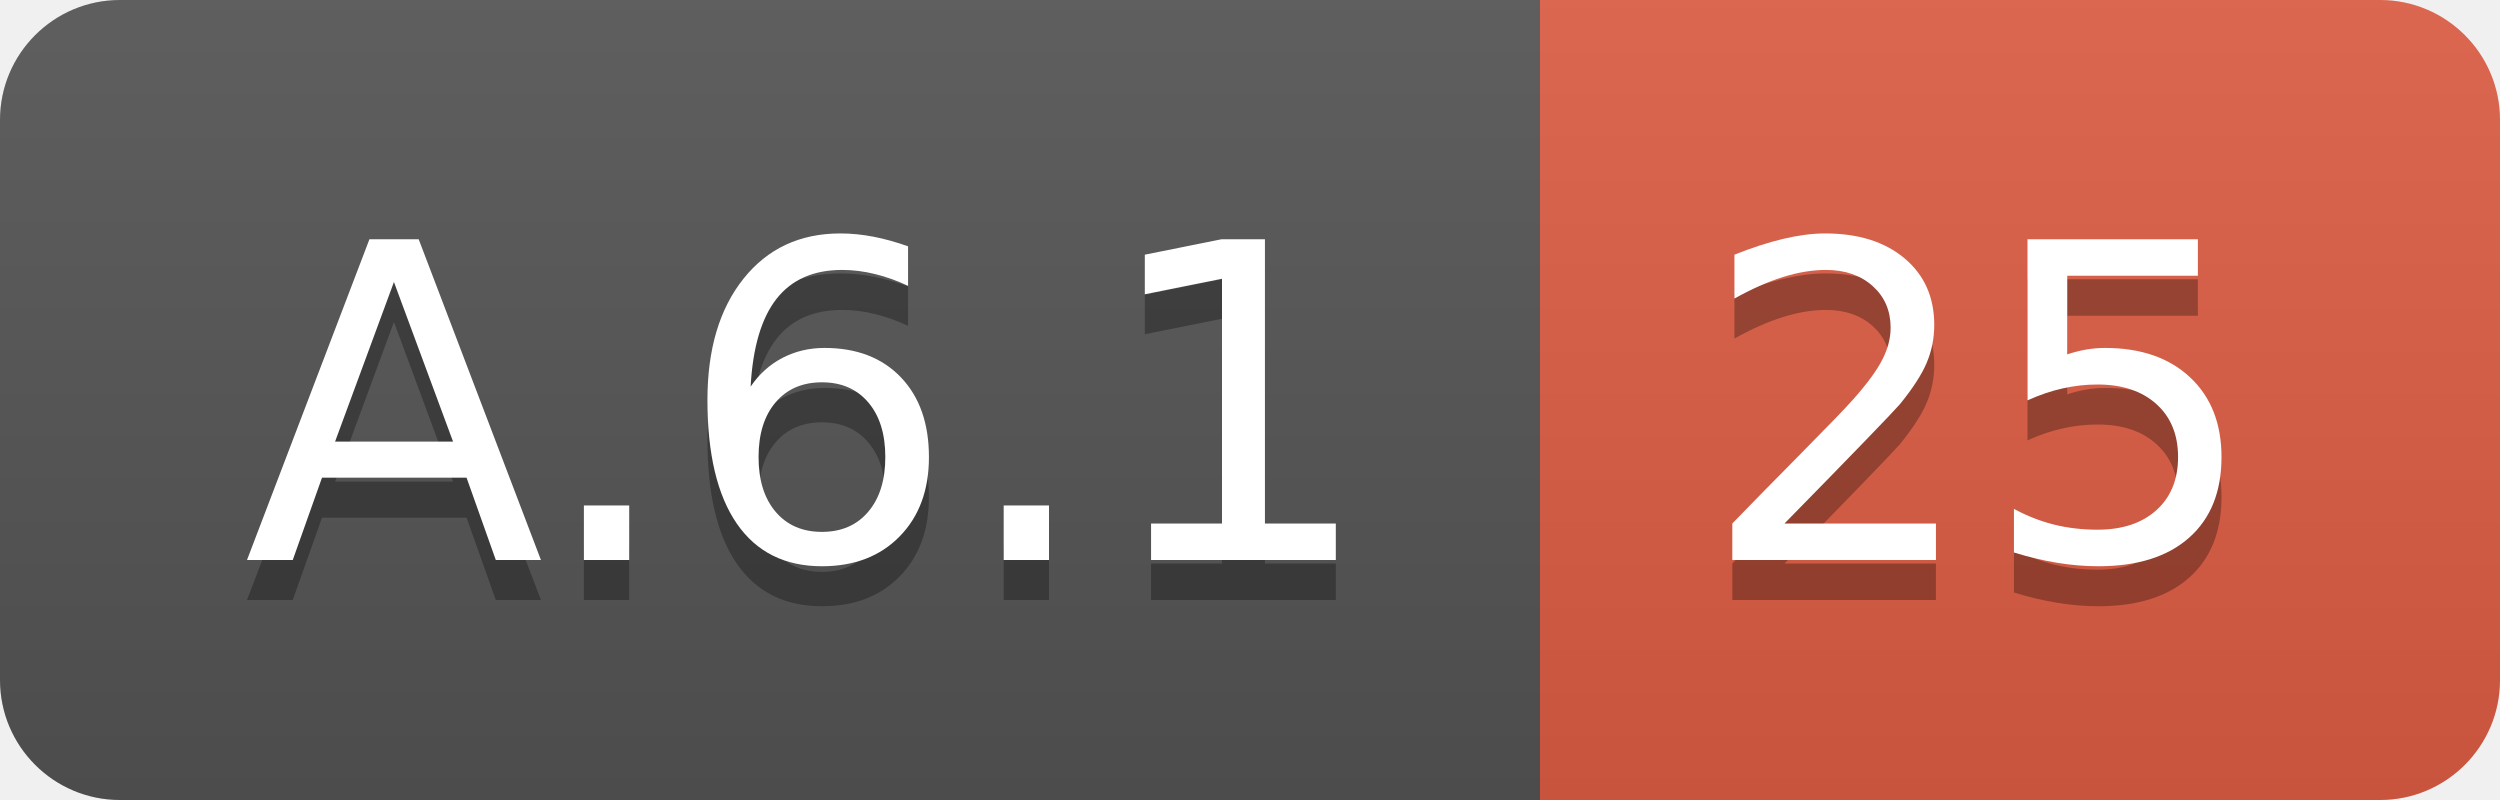
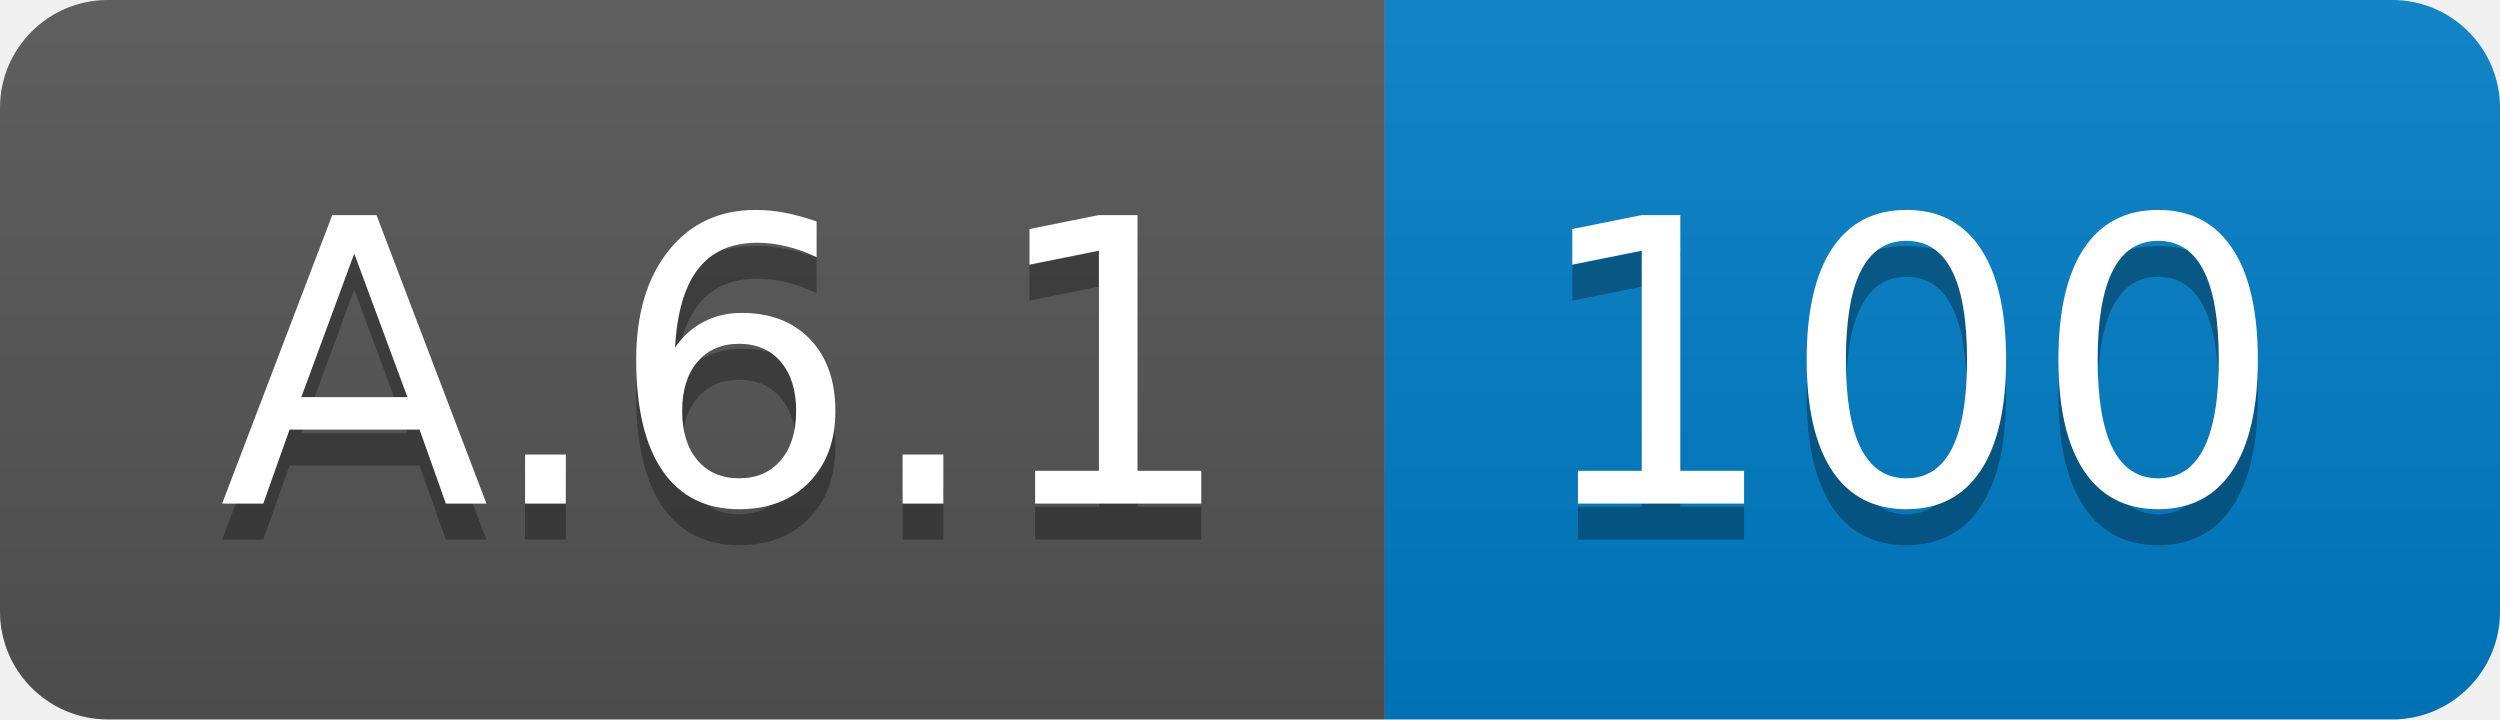
- <svg xmlns="http://www.w3.org/2000/svg" width="62.5" height="20">
+ <svg xmlns="http://www.w3.org/2000/svg" width="69.5" height="20">
  <linearGradient id="smooth" x2="0" y2="100%">
    <stop offset="0" stop-color="#bbb" stop-opacity=".1" />
    <stop offset="1" stop-opacity=".1" />
  </linearGradient>
  <clipPath id="round">
-     <rect width="62.5" height="20" rx="3" fill="#fff" />
+     <rect width="69.5" height="20" rx="3" fill="#fff" />
  </clipPath>
  <g clip-path="url(#round)">
    <rect width="38.5" height="20" fill="#555" />
-     <rect x="38.5" width="24.0" height="20" fill="#e05d44" />
-     <rect width="62.5" height="20" fill="url(#smooth)" />
+     <rect x="38.5" width="31.0" height="20" fill="#007ec6" />
+     <rect width="69.5" height="20" fill="url(#smooth)" />
  </g>
  <g fill="#fff" text-anchor="middle" font-family="DejaVu Sans,Verdana,Geneva,sans-serif" font-size="110">
    <text x="202.5" y="150" fill="#010101" fill-opacity=".3" transform="scale(0.1)" textLength="285.0" lengthAdjust="spacing">A.6.1</text>
    <text x="202.5" y="140" transform="scale(0.1)" textLength="285.0" lengthAdjust="spacing">A.6.1</text>
-     <text x="495.0" y="150" fill="#010101" fill-opacity=".3" transform="scale(0.1)" textLength="140.0" lengthAdjust="spacing">25</text>
-     <text x="495.0" y="140" transform="scale(0.1)" textLength="140.0" lengthAdjust="spacing">25</text>
+     <text x="530.0" y="150" fill="#010101" fill-opacity=".3" transform="scale(0.1)" textLength="210.0" lengthAdjust="spacing">100</text>
+     <text x="530.0" y="140" transform="scale(0.1)" textLength="210.0" lengthAdjust="spacing">100</text>
  </g>
</svg>
